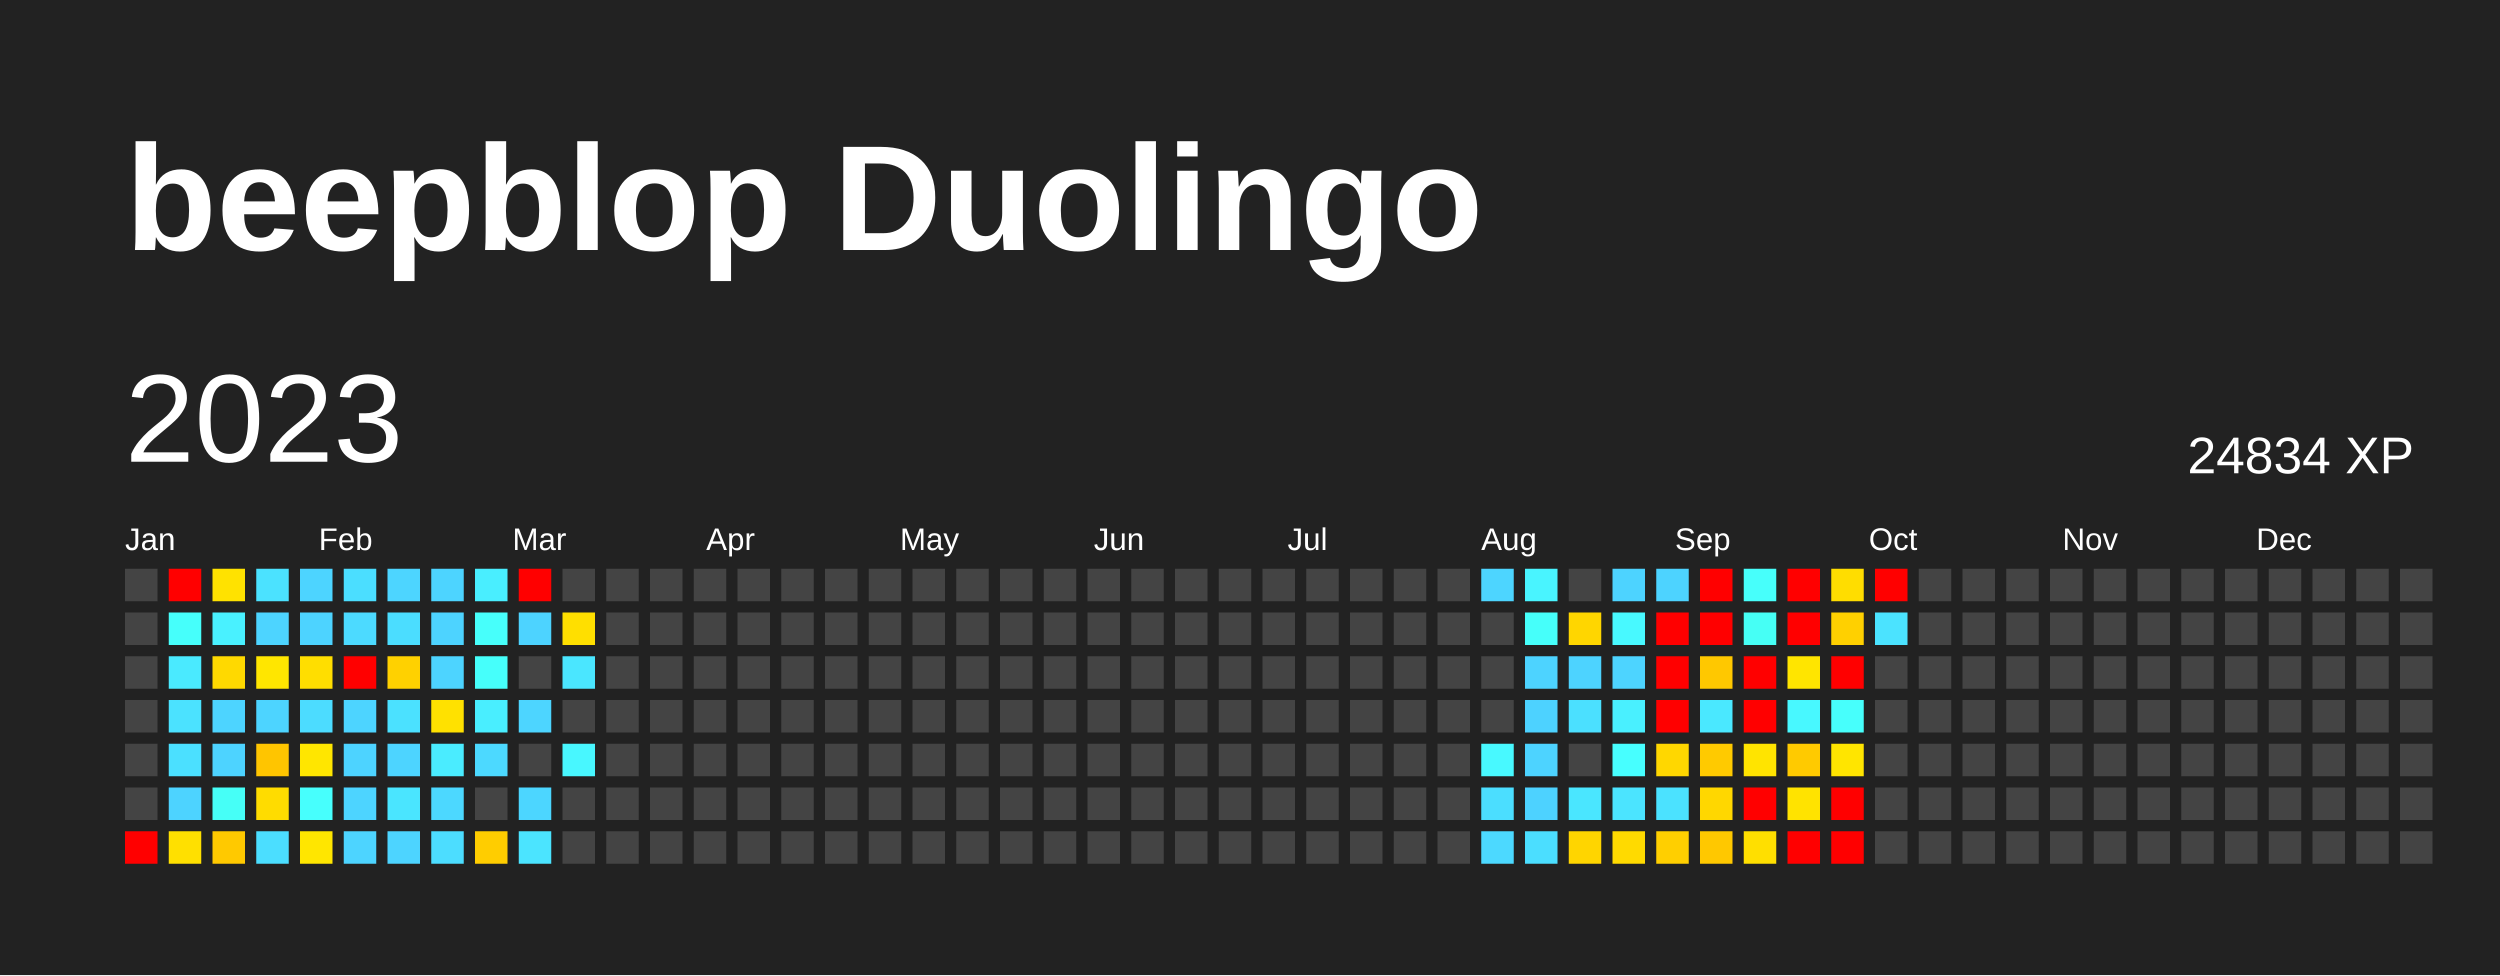
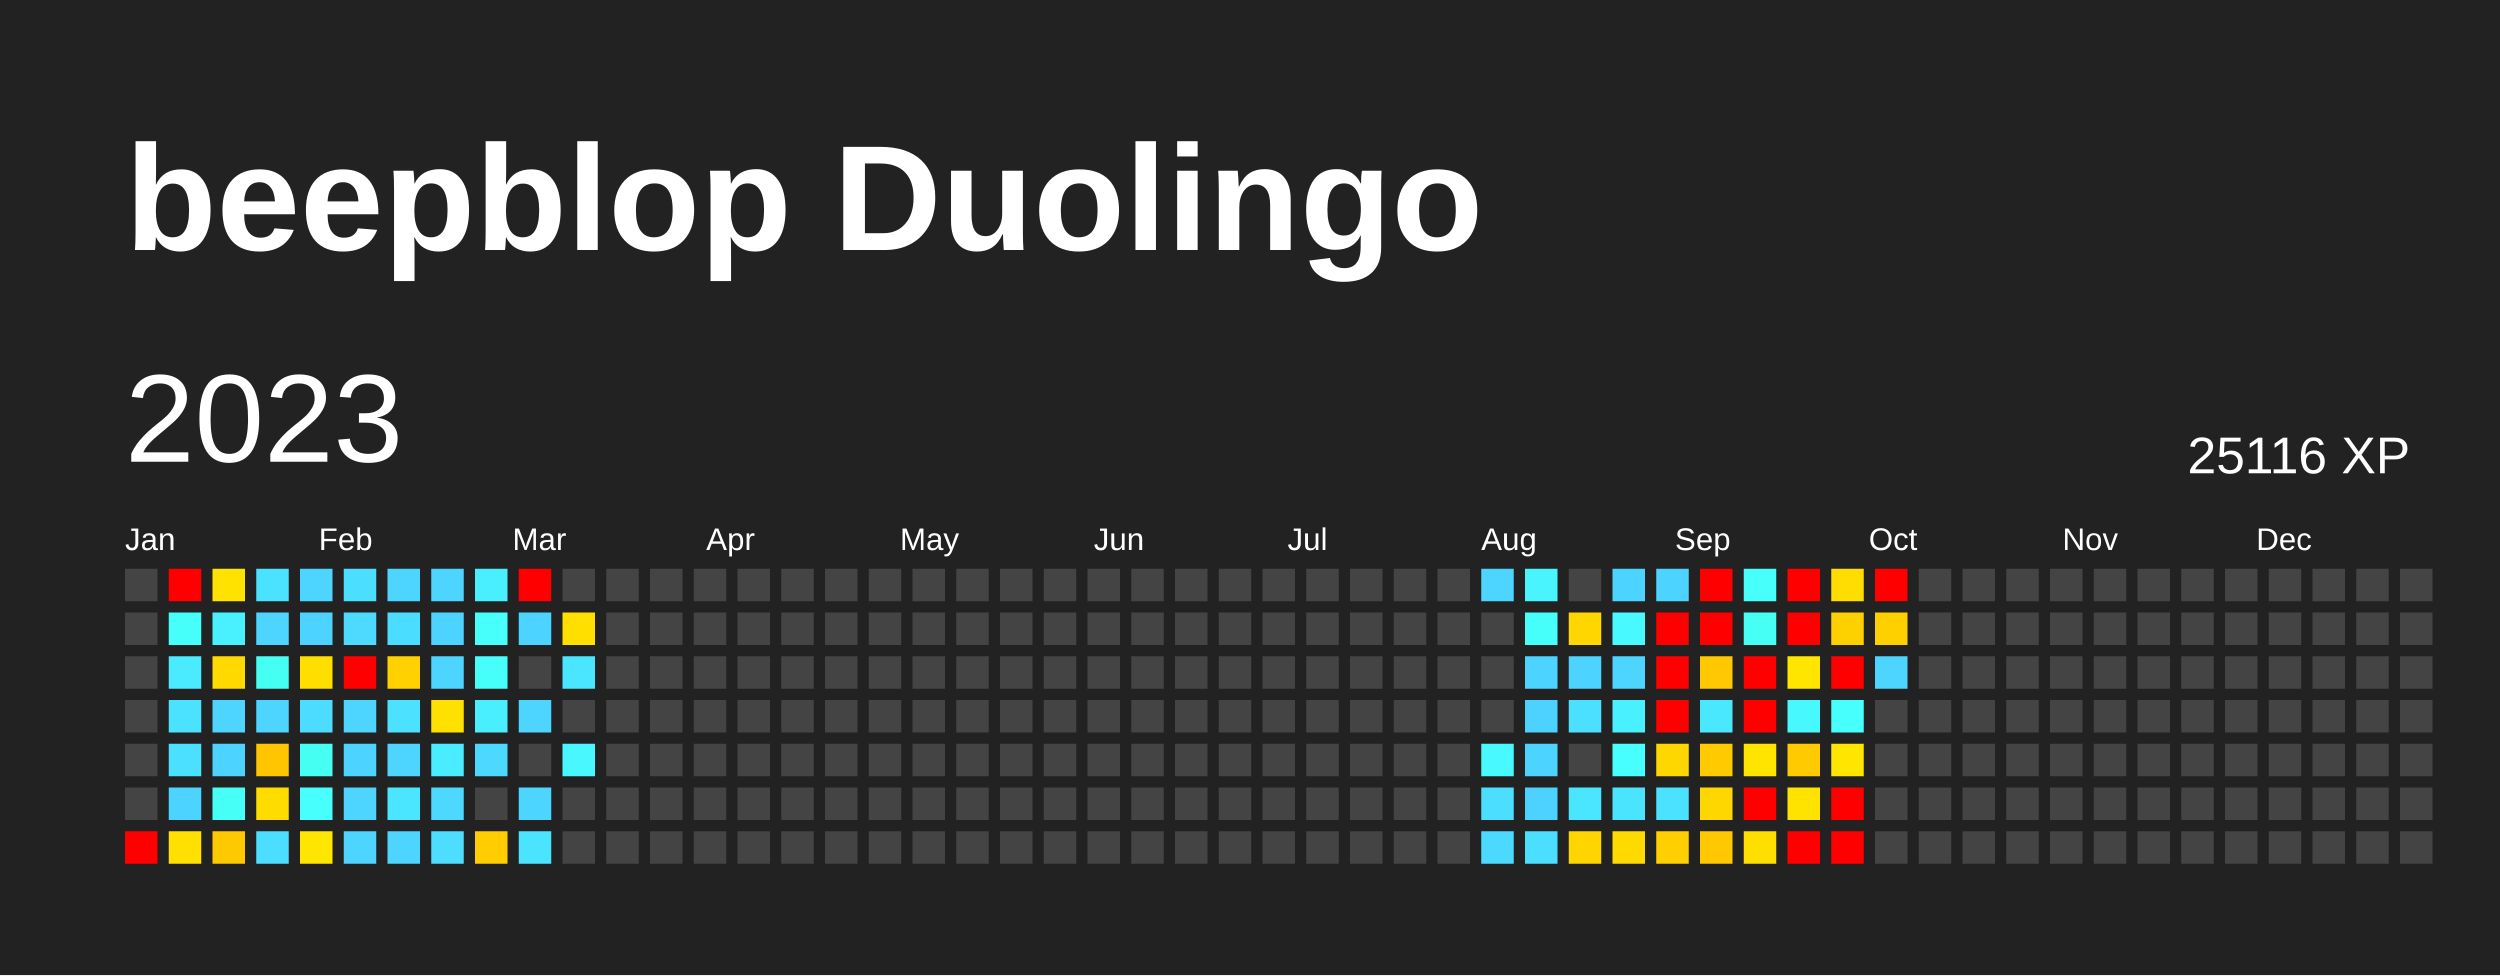
<svg xmlns="http://www.w3.org/2000/svg" baseProfile="full" height="78mm" version="1.1" viewBox="0,0,200,78" width="200mm">
  <defs />
  <rect fill="#222222" height="78" width="200" x="0" y="0" />
  <text fill="#FFFFFF" style="font-size:12px; font-family:Arial; font-weight:bold;" x="10" y="20">beepblop Duolingo</text>
  <text dominant-baseline="hanging" fill="#FFFFFF" style="font-size:10.0px; font-family:Arial;" x="10" y="30">2023</text>
-   <text dominant-baseline="hanging" fill="#FFFFFF" style="font-size:4.125px; font-family:Arial;" x="175" y="35">24834 XP</text>
+   <text dominant-baseline="hanging" fill="#FFFFFF" style="font-size:4.125px; font-family:Arial;" x="175" y="35">25116 XP</text>
  <text fill="#FFFFFF" style="font-size:2.5px; font-family:Arial" x="10.0" y="44">Jan</text>
  <text fill="#FFFFFF" style="font-size:2.5px; font-family:Arial" x="25.5" y="44">Feb</text>
  <text fill="#FFFFFF" style="font-size:2.5px; font-family:Arial" x="41.0" y="44">Mar</text>
  <text fill="#FFFFFF" style="font-size:2.5px; font-family:Arial" x="56.5" y="44">Apr</text>
  <text fill="#FFFFFF" style="font-size:2.5px; font-family:Arial" x="72.0" y="44">May</text>
  <text fill="#FFFFFF" style="font-size:2.5px; font-family:Arial" x="87.5" y="44">Jun</text>
  <text fill="#FFFFFF" style="font-size:2.5px; font-family:Arial" x="103.0" y="44">Jul</text>
  <text fill="#FFFFFF" style="font-size:2.5px; font-family:Arial" x="118.5" y="44">Aug</text>
  <text fill="#FFFFFF" style="font-size:2.5px; font-family:Arial" x="134.0" y="44">Sep</text>
  <text fill="#FFFFFF" style="font-size:2.5px; font-family:Arial" x="149.5" y="44">Oct</text>
  <text fill="#FFFFFF" style="font-size:2.5px; font-family:Arial" x="165.0" y="44">Nov</text>
  <text fill="#FFFFFF" style="font-size:2.5px; font-family:Arial" x="180.5" y="44">Dec</text>
  <rect fill="#444444" height="2.6" width="2.6" x="10.0" y="45.5" />
  <rect fill="#444444" height="2.6" width="2.6" x="10.0" y="49.0" />
  <rect fill="#444444" height="2.6" width="2.6" x="10.0" y="52.5" />
  <rect fill="#444444" height="2.6" width="2.6" x="10.0" y="56.0" />
  <rect fill="#444444" height="2.6" width="2.6" x="10.0" y="59.5" />
  <rect fill="#444444" height="2.6" width="2.6" x="10.0" y="63.0" />
  <rect fill="red" height="2.6" width="2.6" x="10.0" y="66.5" />
  <rect fill="red" height="2.6" width="2.6" x="13.5" y="45.5" />
  <rect fill="#46fffb" height="2.6" width="2.6" x="13.5" y="49.0" />
  <rect fill="#4aeaff" height="2.6" width="2.6" x="13.5" y="52.5" />
  <rect fill="#4be2ff" height="2.6" width="2.6" x="13.5" y="56.0" />
  <rect fill="#4be0ff" height="2.6" width="2.6" x="13.5" y="59.5" />
  <rect fill="#4dd3ff" height="2.6" width="2.6" x="13.5" y="63.0" />
  <rect fill="#ffe000" height="2.6" width="2.6" x="13.5" y="66.5" />
  <rect fill="#ffe200" height="2.6" width="2.6" x="17.0" y="45.5" />
  <rect fill="#49f1ff" height="2.6" width="2.6" x="17.0" y="49.0" />
  <rect fill="#ffd900" height="2.6" width="2.6" x="17.0" y="52.5" />
  <rect fill="#4dd4ff" height="2.6" width="2.6" x="17.0" y="56.0" />
  <rect fill="#4dd3ff" height="2.6" width="2.6" x="17.0" y="59.5" />
  <rect fill="#46fff7" height="2.6" width="2.6" x="17.0" y="63.0" />
  <rect fill="#ffc900" height="2.6" width="2.6" x="17.0" y="66.5" />
  <rect fill="#4be2ff" height="2.6" width="2.6" x="20.5" y="45.5" />
  <rect fill="#4dd4ff" height="2.6" width="2.6" x="20.5" y="49.0" />
-   <rect fill="#ffe600" height="2.6" width="2.6" x="20.5" y="52.5" />
+   <rect fill="#46fff3" height="2.6" width="2.6" x="20.5" y="52.5" />
  <rect fill="#4dd4ff" height="2.6" width="2.6" x="20.5" y="56.0" />
  <rect fill="#ffc500" height="2.6" width="2.6" x="20.5" y="59.5" />
  <rect fill="#ffdc00" height="2.6" width="2.6" x="20.5" y="63.0" />
  <rect fill="#4bdeff" height="2.6" width="2.6" x="20.5" y="66.5" />
  <rect fill="#4dd4ff" height="2.6" width="2.6" x="24.0" y="45.5" />
  <rect fill="#4dd3ff" height="2.6" width="2.6" x="24.0" y="49.0" />
  <rect fill="#ffde00" height="2.6" width="2.6" x="24.0" y="52.5" />
  <rect fill="#4cdcff" height="2.6" width="2.6" x="24.0" y="56.0" />
-   <rect fill="#ffe600" height="2.6" width="2.6" x="24.0" y="59.5" />
+   <rect fill="#46fff3" height="2.6" width="2.6" x="24.0" y="59.5" />
  <rect fill="#47fffd" height="2.6" width="2.6" x="24.0" y="63.0" />
  <rect fill="#ffe600" height="2.6" width="2.6" x="24.0" y="66.5" />
  <rect fill="#4bdeff" height="2.6" width="2.6" x="27.5" y="45.5" />
  <rect fill="#4cdaff" height="2.6" width="2.6" x="27.5" y="49.0" />
  <rect fill="red" height="2.6" width="2.6" x="27.5" y="52.5" />
  <rect fill="#4dd4ff" height="2.6" width="2.6" x="27.5" y="56.0" />
  <rect fill="#4dd3ff" height="2.6" width="2.6" x="27.5" y="59.5" />
  <rect fill="#4dd4ff" height="2.6" width="2.6" x="27.5" y="63.0" />
  <rect fill="#4dd4ff" height="2.6" width="2.6" x="27.5" y="66.5" />
  <rect fill="#4dd5ff" height="2.6" width="2.6" x="31.0" y="45.5" />
  <rect fill="#4bddff" height="2.6" width="2.6" x="31.0" y="49.0" />
  <rect fill="#ffd100" height="2.6" width="2.6" x="31.0" y="52.5" />
  <rect fill="#4be1ff" height="2.6" width="2.6" x="31.0" y="56.0" />
  <rect fill="#4dd4ff" height="2.6" width="2.6" x="31.0" y="59.5" />
  <rect fill="#4ae5ff" height="2.6" width="2.6" x="31.0" y="63.0" />
  <rect fill="#4dd4ff" height="2.6" width="2.6" x="31.0" y="66.5" />
  <rect fill="#4dd4ff" height="2.6" width="2.6" x="34.5" y="45.5" />
  <rect fill="#4dd3ff" height="2.6" width="2.6" x="34.5" y="49.0" />
  <rect fill="#4dd4ff" height="2.6" width="2.6" x="34.5" y="52.5" />
  <rect fill="#ffe100" height="2.6" width="2.6" x="34.5" y="56.0" />
  <rect fill="#4aecff" height="2.6" width="2.6" x="34.5" y="59.5" />
  <rect fill="#4cd8ff" height="2.6" width="2.6" x="34.5" y="63.0" />
  <rect fill="#4cddff" height="2.6" width="2.6" x="34.5" y="66.5" />
  <rect fill="#49eeff" height="2.6" width="2.6" x="38.0" y="45.5" />
  <rect fill="#47fffb" height="2.6" width="2.6" x="38.0" y="49.0" />
  <rect fill="#46fffb" height="2.6" width="2.6" x="38.0" y="52.5" />
  <rect fill="#49eeff" height="2.6" width="2.6" x="38.0" y="56.0" />
  <rect fill="#4cd9ff" height="2.6" width="2.6" x="38.0" y="59.5" />
  <rect fill="#444444" height="2.6" width="2.6" x="38.0" y="63.0" />
  <rect fill="#ffcd00" height="2.6" width="2.6" x="38.0" y="66.5" />
  <rect fill="red" height="2.6" width="2.6" x="41.5" y="45.5" />
  <rect fill="#4dd3ff" height="2.6" width="2.6" x="41.5" y="49.0" />
  <rect fill="#444444" height="2.6" width="2.6" x="41.5" y="52.5" />
  <rect fill="#4dd5ff" height="2.6" width="2.6" x="41.5" y="56.0" />
  <rect fill="#444444" height="2.6" width="2.6" x="41.5" y="59.5" />
  <rect fill="#4cd6ff" height="2.6" width="2.6" x="41.5" y="63.0" />
  <rect fill="#4be4ff" height="2.6" width="2.6" x="41.5" y="66.5" />
  <rect fill="#444444" height="2.6" width="2.6" x="45.0" y="45.5" />
  <rect fill="#ffdf00" height="2.6" width="2.6" x="45.0" y="49.0" />
  <rect fill="#4ae6ff" height="2.6" width="2.6" x="45.0" y="52.5" />
  <rect fill="#444444" height="2.6" width="2.6" x="45.0" y="56.0" />
  <rect fill="#48f7ff" height="2.6" width="2.6" x="45.0" y="59.5" />
  <rect fill="#444444" height="2.6" width="2.6" x="45.0" y="63.0" />
  <rect fill="#444444" height="2.6" width="2.6" x="45.0" y="66.5" />
  <rect fill="#444444" height="2.6" width="2.6" x="48.5" y="45.5" />
  <rect fill="#444444" height="2.6" width="2.6" x="48.5" y="49.0" />
  <rect fill="#444444" height="2.6" width="2.6" x="48.5" y="52.5" />
  <rect fill="#444444" height="2.6" width="2.6" x="48.5" y="56.0" />
  <rect fill="#444444" height="2.6" width="2.6" x="48.5" y="59.5" />
  <rect fill="#444444" height="2.6" width="2.6" x="48.5" y="63.0" />
  <rect fill="#444444" height="2.6" width="2.6" x="48.5" y="66.5" />
  <rect fill="#444444" height="2.6" width="2.6" x="52.0" y="45.5" />
  <rect fill="#444444" height="2.6" width="2.6" x="52.0" y="49.0" />
  <rect fill="#444444" height="2.6" width="2.6" x="52.0" y="52.5" />
  <rect fill="#444444" height="2.6" width="2.6" x="52.0" y="56.0" />
  <rect fill="#444444" height="2.6" width="2.6" x="52.0" y="59.5" />
  <rect fill="#444444" height="2.6" width="2.6" x="52.0" y="63.0" />
  <rect fill="#444444" height="2.6" width="2.6" x="52.0" y="66.5" />
  <rect fill="#444444" height="2.6" width="2.6" x="55.5" y="45.5" />
  <rect fill="#444444" height="2.6" width="2.6" x="55.5" y="49.0" />
  <rect fill="#444444" height="2.6" width="2.6" x="55.5" y="52.5" />
  <rect fill="#444444" height="2.6" width="2.6" x="55.5" y="56.0" />
  <rect fill="#444444" height="2.6" width="2.6" x="55.5" y="59.5" />
  <rect fill="#444444" height="2.6" width="2.6" x="55.5" y="63.0" />
  <rect fill="#444444" height="2.6" width="2.6" x="55.5" y="66.5" />
  <rect fill="#444444" height="2.6" width="2.6" x="59.0" y="45.5" />
  <rect fill="#444444" height="2.6" width="2.6" x="59.0" y="49.0" />
  <rect fill="#444444" height="2.6" width="2.6" x="59.0" y="52.5" />
  <rect fill="#444444" height="2.6" width="2.6" x="59.0" y="56.0" />
  <rect fill="#444444" height="2.6" width="2.6" x="59.0" y="59.5" />
  <rect fill="#444444" height="2.6" width="2.6" x="59.0" y="63.0" />
  <rect fill="#444444" height="2.6" width="2.6" x="59.0" y="66.5" />
  <rect fill="#444444" height="2.6" width="2.6" x="62.5" y="45.5" />
  <rect fill="#444444" height="2.6" width="2.6" x="62.5" y="49.0" />
  <rect fill="#444444" height="2.6" width="2.6" x="62.5" y="52.5" />
  <rect fill="#444444" height="2.6" width="2.6" x="62.5" y="56.0" />
  <rect fill="#444444" height="2.6" width="2.6" x="62.5" y="59.5" />
  <rect fill="#444444" height="2.6" width="2.6" x="62.5" y="63.0" />
  <rect fill="#444444" height="2.6" width="2.6" x="62.5" y="66.5" />
  <rect fill="#444444" height="2.6" width="2.6" x="66.0" y="45.5" />
  <rect fill="#444444" height="2.6" width="2.6" x="66.0" y="49.0" />
  <rect fill="#444444" height="2.6" width="2.6" x="66.0" y="52.5" />
  <rect fill="#444444" height="2.6" width="2.6" x="66.0" y="56.0" />
  <rect fill="#444444" height="2.6" width="2.6" x="66.0" y="59.5" />
  <rect fill="#444444" height="2.6" width="2.6" x="66.0" y="63.0" />
  <rect fill="#444444" height="2.6" width="2.6" x="66.0" y="66.5" />
  <rect fill="#444444" height="2.6" width="2.6" x="69.5" y="45.5" />
  <rect fill="#444444" height="2.6" width="2.6" x="69.5" y="49.0" />
  <rect fill="#444444" height="2.6" width="2.6" x="69.5" y="52.5" />
  <rect fill="#444444" height="2.6" width="2.6" x="69.5" y="56.0" />
  <rect fill="#444444" height="2.6" width="2.6" x="69.5" y="59.5" />
  <rect fill="#444444" height="2.6" width="2.6" x="69.5" y="63.0" />
  <rect fill="#444444" height="2.6" width="2.6" x="69.5" y="66.5" />
  <rect fill="#444444" height="2.6" width="2.6" x="73.0" y="45.5" />
  <rect fill="#444444" height="2.6" width="2.6" x="73.0" y="49.0" />
  <rect fill="#444444" height="2.6" width="2.6" x="73.0" y="52.5" />
  <rect fill="#444444" height="2.6" width="2.6" x="73.0" y="56.0" />
  <rect fill="#444444" height="2.6" width="2.6" x="73.0" y="59.5" />
  <rect fill="#444444" height="2.6" width="2.6" x="73.0" y="63.0" />
  <rect fill="#444444" height="2.6" width="2.6" x="73.0" y="66.5" />
  <rect fill="#444444" height="2.6" width="2.6" x="76.5" y="45.5" />
  <rect fill="#444444" height="2.6" width="2.6" x="76.5" y="49.0" />
  <rect fill="#444444" height="2.6" width="2.6" x="76.5" y="52.5" />
  <rect fill="#444444" height="2.6" width="2.6" x="76.5" y="56.0" />
  <rect fill="#444444" height="2.6" width="2.6" x="76.5" y="59.5" />
  <rect fill="#444444" height="2.6" width="2.6" x="76.5" y="63.0" />
  <rect fill="#444444" height="2.6" width="2.6" x="76.5" y="66.5" />
  <rect fill="#444444" height="2.6" width="2.6" x="80.0" y="45.5" />
  <rect fill="#444444" height="2.6" width="2.6" x="80.0" y="49.0" />
  <rect fill="#444444" height="2.6" width="2.6" x="80.0" y="52.5" />
  <rect fill="#444444" height="2.6" width="2.6" x="80.0" y="56.0" />
  <rect fill="#444444" height="2.6" width="2.6" x="80.0" y="59.5" />
  <rect fill="#444444" height="2.6" width="2.6" x="80.0" y="63.0" />
  <rect fill="#444444" height="2.6" width="2.6" x="80.0" y="66.5" />
  <rect fill="#444444" height="2.6" width="2.6" x="83.5" y="45.5" />
  <rect fill="#444444" height="2.6" width="2.6" x="83.5" y="49.0" />
  <rect fill="#444444" height="2.6" width="2.6" x="83.5" y="52.5" />
  <rect fill="#444444" height="2.6" width="2.6" x="83.5" y="56.0" />
  <rect fill="#444444" height="2.6" width="2.6" x="83.5" y="59.5" />
  <rect fill="#444444" height="2.6" width="2.6" x="83.5" y="63.0" />
  <rect fill="#444444" height="2.6" width="2.6" x="83.5" y="66.5" />
  <rect fill="#444444" height="2.6" width="2.6" x="87.0" y="45.5" />
  <rect fill="#444444" height="2.6" width="2.6" x="87.0" y="49.0" />
  <rect fill="#444444" height="2.6" width="2.6" x="87.0" y="52.5" />
  <rect fill="#444444" height="2.6" width="2.6" x="87.0" y="56.0" />
  <rect fill="#444444" height="2.6" width="2.6" x="87.0" y="59.5" />
  <rect fill="#444444" height="2.6" width="2.6" x="87.0" y="63.0" />
  <rect fill="#444444" height="2.6" width="2.6" x="87.0" y="66.5" />
  <rect fill="#444444" height="2.6" width="2.6" x="90.5" y="45.5" />
  <rect fill="#444444" height="2.6" width="2.6" x="90.5" y="49.0" />
  <rect fill="#444444" height="2.6" width="2.6" x="90.5" y="52.5" />
  <rect fill="#444444" height="2.6" width="2.6" x="90.5" y="56.0" />
  <rect fill="#444444" height="2.6" width="2.6" x="90.5" y="59.5" />
  <rect fill="#444444" height="2.6" width="2.6" x="90.5" y="63.0" />
  <rect fill="#444444" height="2.6" width="2.6" x="90.5" y="66.5" />
  <rect fill="#444444" height="2.6" width="2.6" x="94.0" y="45.5" />
  <rect fill="#444444" height="2.6" width="2.6" x="94.0" y="49.0" />
  <rect fill="#444444" height="2.6" width="2.6" x="94.0" y="52.5" />
  <rect fill="#444444" height="2.6" width="2.6" x="94.0" y="56.0" />
  <rect fill="#444444" height="2.6" width="2.6" x="94.0" y="59.5" />
  <rect fill="#444444" height="2.6" width="2.6" x="94.0" y="63.0" />
  <rect fill="#444444" height="2.6" width="2.6" x="94.0" y="66.5" />
  <rect fill="#444444" height="2.6" width="2.6" x="97.5" y="45.5" />
  <rect fill="#444444" height="2.6" width="2.6" x="97.5" y="49.0" />
  <rect fill="#444444" height="2.6" width="2.6" x="97.5" y="52.5" />
  <rect fill="#444444" height="2.6" width="2.6" x="97.5" y="56.0" />
  <rect fill="#444444" height="2.6" width="2.6" x="97.5" y="59.5" />
  <rect fill="#444444" height="2.6" width="2.6" x="97.5" y="63.0" />
  <rect fill="#444444" height="2.6" width="2.6" x="97.5" y="66.5" />
  <rect fill="#444444" height="2.6" width="2.6" x="101.0" y="45.5" />
  <rect fill="#444444" height="2.6" width="2.6" x="101.0" y="49.0" />
  <rect fill="#444444" height="2.6" width="2.6" x="101.0" y="52.5" />
  <rect fill="#444444" height="2.6" width="2.6" x="101.0" y="56.0" />
  <rect fill="#444444" height="2.6" width="2.6" x="101.0" y="59.5" />
  <rect fill="#444444" height="2.6" width="2.6" x="101.0" y="63.0" />
  <rect fill="#444444" height="2.6" width="2.6" x="101.0" y="66.5" />
  <rect fill="#444444" height="2.6" width="2.6" x="104.5" y="45.5" />
  <rect fill="#444444" height="2.6" width="2.6" x="104.5" y="49.0" />
  <rect fill="#444444" height="2.6" width="2.6" x="104.5" y="52.5" />
  <rect fill="#444444" height="2.6" width="2.6" x="104.5" y="56.0" />
  <rect fill="#444444" height="2.6" width="2.6" x="104.5" y="59.5" />
  <rect fill="#444444" height="2.6" width="2.6" x="104.5" y="63.0" />
  <rect fill="#444444" height="2.6" width="2.6" x="104.5" y="66.5" />
  <rect fill="#444444" height="2.6" width="2.6" x="108.0" y="45.5" />
  <rect fill="#444444" height="2.6" width="2.6" x="108.0" y="49.0" />
  <rect fill="#444444" height="2.6" width="2.6" x="108.0" y="52.5" />
  <rect fill="#444444" height="2.6" width="2.6" x="108.0" y="56.0" />
  <rect fill="#444444" height="2.6" width="2.6" x="108.0" y="59.5" />
  <rect fill="#444444" height="2.6" width="2.6" x="108.0" y="63.0" />
  <rect fill="#444444" height="2.6" width="2.6" x="108.0" y="66.5" />
  <rect fill="#444444" height="2.6" width="2.6" x="111.5" y="45.5" />
  <rect fill="#444444" height="2.6" width="2.6" x="111.5" y="49.0" />
  <rect fill="#444444" height="2.6" width="2.6" x="111.5" y="52.5" />
  <rect fill="#444444" height="2.6" width="2.6" x="111.5" y="56.0" />
  <rect fill="#444444" height="2.6" width="2.6" x="111.5" y="59.5" />
  <rect fill="#444444" height="2.6" width="2.6" x="111.5" y="63.0" />
  <rect fill="#444444" height="2.6" width="2.6" x="111.5" y="66.5" />
  <rect fill="#444444" height="2.6" width="2.6" x="115.0" y="45.5" />
  <rect fill="#444444" height="2.6" width="2.6" x="115.0" y="49.0" />
  <rect fill="#444444" height="2.6" width="2.6" x="115.0" y="52.5" />
  <rect fill="#444444" height="2.6" width="2.6" x="115.0" y="56.0" />
  <rect fill="#444444" height="2.6" width="2.6" x="115.0" y="59.5" />
  <rect fill="#444444" height="2.6" width="2.6" x="115.0" y="63.0" />
  <rect fill="#444444" height="2.6" width="2.6" x="115.0" y="66.5" />
  <rect fill="#4dd5ff" height="2.6" width="2.6" x="118.5" y="45.5" />
  <rect fill="#444444" height="2.6" width="2.6" x="118.5" y="49.0" />
  <rect fill="#444444" height="2.6" width="2.6" x="118.5" y="52.5" />
  <rect fill="#444444" height="2.6" width="2.6" x="118.5" y="56.0" />
  <rect fill="#48f9ff" height="2.6" width="2.6" x="118.5" y="59.5" />
  <rect fill="#4bdeff" height="2.6" width="2.6" x="118.5" y="63.0" />
  <rect fill="#4cd9ff" height="2.6" width="2.6" x="118.5" y="66.5" />
  <rect fill="#49f4ff" height="2.6" width="2.6" x="122.0" y="45.5" />
  <rect fill="#46fffa" height="2.6" width="2.6" x="122.0" y="49.0" />
  <rect fill="#4dd3ff" height="2.6" width="2.6" x="122.0" y="52.5" />
  <rect fill="#4dd2ff" height="2.6" width="2.6" x="122.0" y="56.0" />
  <rect fill="#4dd3ff" height="2.6" width="2.6" x="122.0" y="59.5" />
  <rect fill="#4dd2ff" height="2.6" width="2.6" x="122.0" y="63.0" />
  <rect fill="#4bdeff" height="2.6" width="2.6" x="122.0" y="66.5" />
  <rect fill="#444444" height="2.6" width="2.6" x="125.5" y="45.5" />
  <rect fill="#ffd600" height="2.6" width="2.6" x="125.5" y="49.0" />
  <rect fill="#4dd3ff" height="2.6" width="2.6" x="125.5" y="52.5" />
  <rect fill="#4be0ff" height="2.6" width="2.6" x="125.5" y="56.0" />
  <rect fill="#444444" height="2.6" width="2.6" x="125.5" y="59.5" />
  <rect fill="#4ae6ff" height="2.6" width="2.6" x="125.5" y="63.0" />
  <rect fill="#ffd500" height="2.6" width="2.6" x="125.5" y="66.5" />
  <rect fill="#4dd3ff" height="2.6" width="2.6" x="129.0" y="45.5" />
  <rect fill="#48f9ff" height="2.6" width="2.6" x="129.0" y="49.0" />
  <rect fill="#4dd4ff" height="2.6" width="2.6" x="129.0" y="52.5" />
  <rect fill="#49f0ff" height="2.6" width="2.6" x="129.0" y="56.0" />
  <rect fill="#47ffff" height="2.6" width="2.6" x="129.0" y="59.5" />
  <rect fill="#4be4ff" height="2.6" width="2.6" x="129.0" y="63.0" />
  <rect fill="#ffda00" height="2.6" width="2.6" x="129.0" y="66.5" />
  <rect fill="#4dd3ff" height="2.6" width="2.6" x="132.5" y="45.5" />
  <rect fill="red" height="2.6" width="2.6" x="132.5" y="49.0" />
  <rect fill="red" height="2.6" width="2.6" x="132.5" y="52.5" />
  <rect fill="red" height="2.6" width="2.6" x="132.5" y="56.0" />
  <rect fill="#ffd700" height="2.6" width="2.6" x="132.5" y="59.5" />
  <rect fill="#4be2ff" height="2.6" width="2.6" x="132.5" y="63.0" />
  <rect fill="#ffcf00" height="2.6" width="2.6" x="132.5" y="66.5" />
  <rect fill="red" height="2.6" width="2.6" x="136.0" y="45.5" />
  <rect fill="red" height="2.6" width="2.6" x="136.0" y="49.0" />
  <rect fill="#ffc800" height="2.6" width="2.6" x="136.0" y="52.5" />
  <rect fill="#4ae8ff" height="2.6" width="2.6" x="136.0" y="56.0" />
  <rect fill="#ffca00" height="2.6" width="2.6" x="136.0" y="59.5" />
  <rect fill="#ffd700" height="2.6" width="2.6" x="136.0" y="63.0" />
  <rect fill="#ffc800" height="2.6" width="2.6" x="136.0" y="66.5" />
  <rect fill="#47fffb" height="2.6" width="2.6" x="139.5" y="45.5" />
  <rect fill="#46fff5" height="2.6" width="2.6" x="139.5" y="49.0" />
  <rect fill="red" height="2.6" width="2.6" x="139.5" y="52.5" />
  <rect fill="red" height="2.6" width="2.6" x="139.5" y="56.0" />
  <rect fill="#ffe400" height="2.6" width="2.6" x="139.5" y="59.5" />
  <rect fill="red" height="2.6" width="2.6" x="139.5" y="63.0" />
  <rect fill="#ffdf00" height="2.6" width="2.6" x="139.5" y="66.5" />
  <rect fill="red" height="2.6" width="2.6" x="143.0" y="45.5" />
  <rect fill="red" height="2.6" width="2.6" x="143.0" y="49.0" />
  <rect fill="#ffe500" height="2.6" width="2.6" x="143.0" y="52.5" />
  <rect fill="#48f8ff" height="2.6" width="2.6" x="143.0" y="56.0" />
  <rect fill="#ffca00" height="2.6" width="2.6" x="143.0" y="59.5" />
  <rect fill="#ffe300" height="2.6" width="2.6" x="143.0" y="63.0" />
  <rect fill="red" height="2.6" width="2.6" x="143.0" y="66.5" />
  <rect fill="#ffdd00" height="2.6" width="2.6" x="146.5" y="45.5" />
  <rect fill="#ffd000" height="2.6" width="2.6" x="146.5" y="49.0" />
  <rect fill="red" height="2.6" width="2.6" x="146.5" y="52.5" />
  <rect fill="#47fffc" height="2.6" width="2.6" x="146.5" y="56.0" />
  <rect fill="#ffe500" height="2.6" width="2.6" x="146.5" y="59.5" />
  <rect fill="red" height="2.6" width="2.6" x="146.5" y="63.0" />
  <rect fill="red" height="2.6" width="2.6" x="146.5" y="66.5" />
  <rect fill="red" height="2.6" width="2.6" x="150.0" y="45.5" />
-   <rect fill="#4be3ff" height="2.6" width="2.6" x="150.0" y="49.0" />
-   <rect fill="#444444" height="2.6" width="2.6" x="150.0" y="52.5" />
+   <rect fill="#ffd000" height="2.6" width="2.6" x="150.0" y="49.0" />
+   <rect fill="#4dd5ff" height="2.6" width="2.6" x="150.0" y="52.5" />
  <rect fill="#444444" height="2.6" width="2.6" x="150.0" y="56.0" />
  <rect fill="#444444" height="2.6" width="2.6" x="150.0" y="59.5" />
  <rect fill="#444444" height="2.6" width="2.6" x="150.0" y="63.0" />
  <rect fill="#444444" height="2.6" width="2.6" x="150.0" y="66.5" />
  <rect fill="#444444" height="2.6" width="2.6" x="153.5" y="45.5" />
  <rect fill="#444444" height="2.6" width="2.6" x="153.5" y="49.0" />
  <rect fill="#444444" height="2.6" width="2.6" x="153.5" y="52.5" />
  <rect fill="#444444" height="2.6" width="2.6" x="153.5" y="56.0" />
  <rect fill="#444444" height="2.6" width="2.6" x="153.5" y="59.5" />
  <rect fill="#444444" height="2.6" width="2.6" x="153.5" y="63.0" />
  <rect fill="#444444" height="2.6" width="2.6" x="153.5" y="66.5" />
  <rect fill="#444444" height="2.6" width="2.6" x="157.0" y="45.5" />
  <rect fill="#444444" height="2.6" width="2.6" x="157.0" y="49.0" />
  <rect fill="#444444" height="2.6" width="2.6" x="157.0" y="52.5" />
  <rect fill="#444444" height="2.6" width="2.6" x="157.0" y="56.0" />
  <rect fill="#444444" height="2.6" width="2.6" x="157.0" y="59.5" />
  <rect fill="#444444" height="2.6" width="2.6" x="157.0" y="63.0" />
  <rect fill="#444444" height="2.6" width="2.6" x="157.0" y="66.5" />
  <rect fill="#444444" height="2.6" width="2.6" x="160.5" y="45.5" />
  <rect fill="#444444" height="2.6" width="2.6" x="160.5" y="49.0" />
  <rect fill="#444444" height="2.6" width="2.6" x="160.5" y="52.5" />
  <rect fill="#444444" height="2.6" width="2.6" x="160.5" y="56.0" />
  <rect fill="#444444" height="2.6" width="2.6" x="160.5" y="59.5" />
  <rect fill="#444444" height="2.6" width="2.6" x="160.5" y="63.0" />
  <rect fill="#444444" height="2.6" width="2.6" x="160.5" y="66.5" />
  <rect fill="#444444" height="2.6" width="2.6" x="164.0" y="45.5" />
  <rect fill="#444444" height="2.6" width="2.6" x="164.0" y="49.0" />
  <rect fill="#444444" height="2.6" width="2.6" x="164.0" y="52.5" />
  <rect fill="#444444" height="2.6" width="2.6" x="164.0" y="56.0" />
  <rect fill="#444444" height="2.6" width="2.6" x="164.0" y="59.5" />
  <rect fill="#444444" height="2.6" width="2.6" x="164.0" y="63.0" />
  <rect fill="#444444" height="2.6" width="2.6" x="164.0" y="66.5" />
  <rect fill="#444444" height="2.6" width="2.6" x="167.5" y="45.5" />
  <rect fill="#444444" height="2.6" width="2.6" x="167.5" y="49.0" />
  <rect fill="#444444" height="2.6" width="2.6" x="167.5" y="52.5" />
  <rect fill="#444444" height="2.6" width="2.6" x="167.5" y="56.0" />
  <rect fill="#444444" height="2.6" width="2.6" x="167.5" y="59.5" />
  <rect fill="#444444" height="2.6" width="2.6" x="167.5" y="63.0" />
  <rect fill="#444444" height="2.6" width="2.6" x="167.5" y="66.5" />
  <rect fill="#444444" height="2.6" width="2.6" x="171.0" y="45.5" />
  <rect fill="#444444" height="2.6" width="2.6" x="171.0" y="49.0" />
  <rect fill="#444444" height="2.6" width="2.6" x="171.0" y="52.5" />
  <rect fill="#444444" height="2.6" width="2.6" x="171.0" y="56.0" />
  <rect fill="#444444" height="2.6" width="2.6" x="171.0" y="59.5" />
  <rect fill="#444444" height="2.6" width="2.6" x="171.0" y="63.0" />
  <rect fill="#444444" height="2.6" width="2.6" x="171.0" y="66.5" />
  <rect fill="#444444" height="2.6" width="2.6" x="174.5" y="45.5" />
  <rect fill="#444444" height="2.6" width="2.6" x="174.5" y="49.0" />
  <rect fill="#444444" height="2.6" width="2.6" x="174.5" y="52.5" />
  <rect fill="#444444" height="2.6" width="2.6" x="174.5" y="56.0" />
  <rect fill="#444444" height="2.6" width="2.6" x="174.5" y="59.5" />
  <rect fill="#444444" height="2.6" width="2.6" x="174.5" y="63.0" />
  <rect fill="#444444" height="2.6" width="2.6" x="174.5" y="66.5" />
  <rect fill="#444444" height="2.6" width="2.6" x="178.0" y="45.5" />
  <rect fill="#444444" height="2.6" width="2.6" x="178.0" y="49.0" />
  <rect fill="#444444" height="2.6" width="2.6" x="178.0" y="52.5" />
  <rect fill="#444444" height="2.6" width="2.6" x="178.0" y="56.0" />
  <rect fill="#444444" height="2.6" width="2.6" x="178.0" y="59.5" />
  <rect fill="#444444" height="2.6" width="2.6" x="178.0" y="63.0" />
  <rect fill="#444444" height="2.6" width="2.6" x="178.0" y="66.5" />
  <rect fill="#444444" height="2.6" width="2.6" x="181.5" y="45.5" />
  <rect fill="#444444" height="2.6" width="2.6" x="181.5" y="49.0" />
  <rect fill="#444444" height="2.6" width="2.6" x="181.5" y="52.5" />
  <rect fill="#444444" height="2.6" width="2.6" x="181.5" y="56.0" />
  <rect fill="#444444" height="2.6" width="2.6" x="181.5" y="59.5" />
  <rect fill="#444444" height="2.6" width="2.6" x="181.5" y="63.0" />
  <rect fill="#444444" height="2.6" width="2.6" x="181.5" y="66.5" />
  <rect fill="#444444" height="2.6" width="2.6" x="185.0" y="45.5" />
  <rect fill="#444444" height="2.6" width="2.6" x="185.0" y="49.0" />
  <rect fill="#444444" height="2.6" width="2.6" x="185.0" y="52.5" />
  <rect fill="#444444" height="2.6" width="2.6" x="185.0" y="56.0" />
  <rect fill="#444444" height="2.6" width="2.6" x="185.0" y="59.5" />
  <rect fill="#444444" height="2.6" width="2.6" x="185.0" y="63.0" />
  <rect fill="#444444" height="2.6" width="2.6" x="185.0" y="66.5" />
  <rect fill="#444444" height="2.6" width="2.6" x="188.5" y="45.5" />
  <rect fill="#444444" height="2.6" width="2.6" x="188.5" y="49.0" />
  <rect fill="#444444" height="2.6" width="2.6" x="188.5" y="52.5" />
  <rect fill="#444444" height="2.6" width="2.6" x="188.5" y="56.0" />
  <rect fill="#444444" height="2.6" width="2.6" x="188.5" y="59.5" />
  <rect fill="#444444" height="2.6" width="2.6" x="188.5" y="63.0" />
  <rect fill="#444444" height="2.6" width="2.6" x="188.5" y="66.5" />
  <rect fill="#444444" height="2.6" width="2.6" x="192.0" y="45.5" />
  <rect fill="#444444" height="2.6" width="2.6" x="192.0" y="49.0" />
  <rect fill="#444444" height="2.6" width="2.6" x="192.0" y="52.5" />
  <rect fill="#444444" height="2.6" width="2.6" x="192.0" y="56.0" />
  <rect fill="#444444" height="2.6" width="2.6" x="192.0" y="59.5" />
  <rect fill="#444444" height="2.6" width="2.6" x="192.0" y="63.0" />
  <rect fill="#444444" height="2.6" width="2.6" x="192.0" y="66.5" />
</svg>
